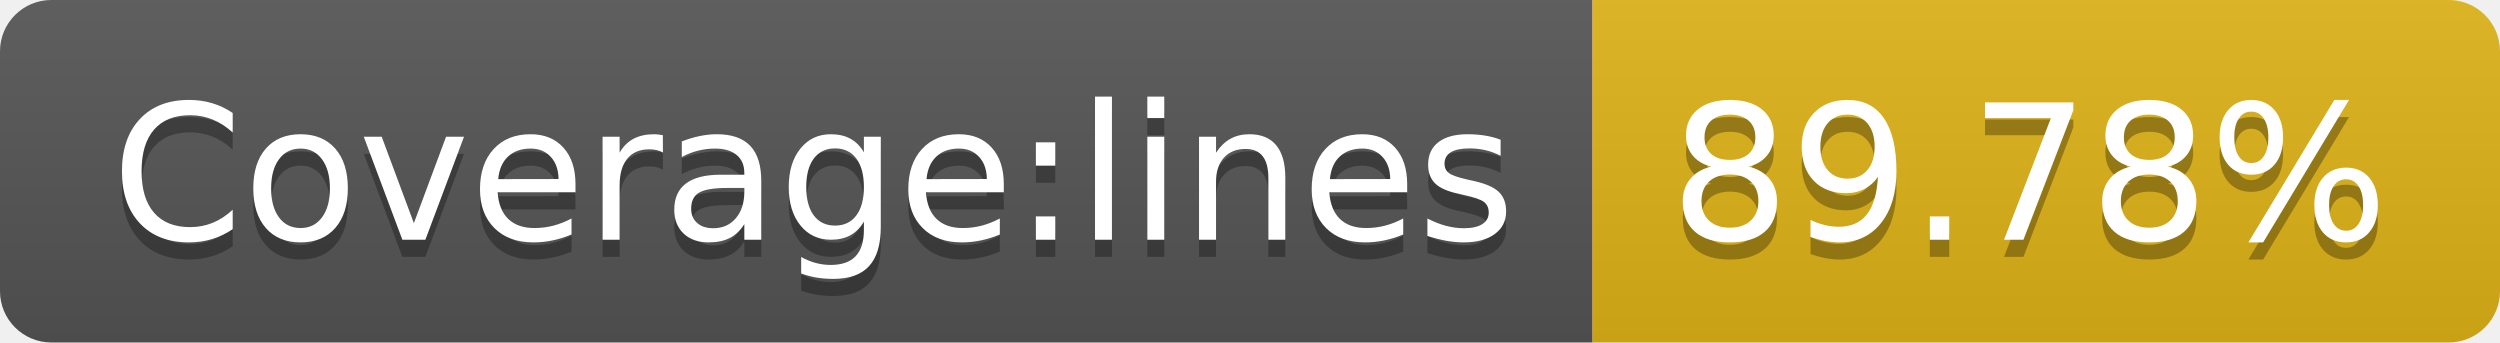
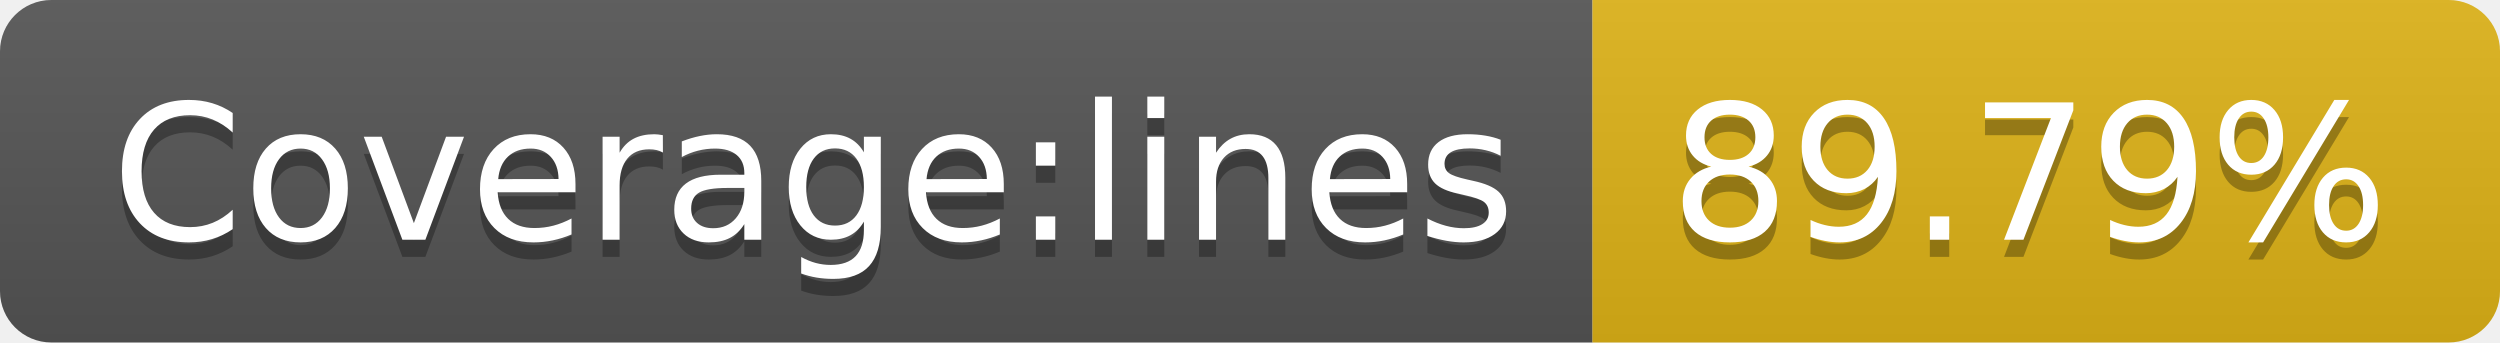
<svg xmlns="http://www.w3.org/2000/svg" width="146" height="20">
  <linearGradient id="s" x2="0" y2="100%">
    <stop offset="0" stop-color="#bbb" stop-opacity=".1" />
    <stop offset="1" stop-opacity=".1" />
  </linearGradient>
  <clipPath id="r">
    <rect width="146" height="20" rx="3" fill="#fff" />
  </clipPath>
  <g clip-path="url(#r)">
    <rect width="93" height="20" fill="#555" />
    <rect x="93" width="53" height="20" fill="#dfb317" />
    <rect width="146" height="20" fill="url(#s)" />
  </g>
  <g fill="#fff" text-anchor="middle" font-family="DejaVu Sans,Verdana,Geneva,sans-serif" font-size="110">
    <text x="475" y="150" fill="#010101" fill-opacity=".3" transform="scale(.1)" textLength="830">Coverage:lines</text>
    <text x="475" y="140" transform="scale(.1)" textLength="830">Coverage:lines</text>
-     <text x="1185" y="150" fill="#010101" fill-opacity=".3" transform="scale(.1)" textLength="430">89.78%</text>
-     <text x="1185" y="140" transform="scale(.1)" textLength="430">89.78%</text>
+     <text x="1185" y="150" fill="#010101" fill-opacity=".3" transform="scale(.1)" textLength="430">89.79%</text>
+     <text x="1185" y="140" transform="scale(.1)" textLength="430">89.79%</text>
  </g>
</svg>
